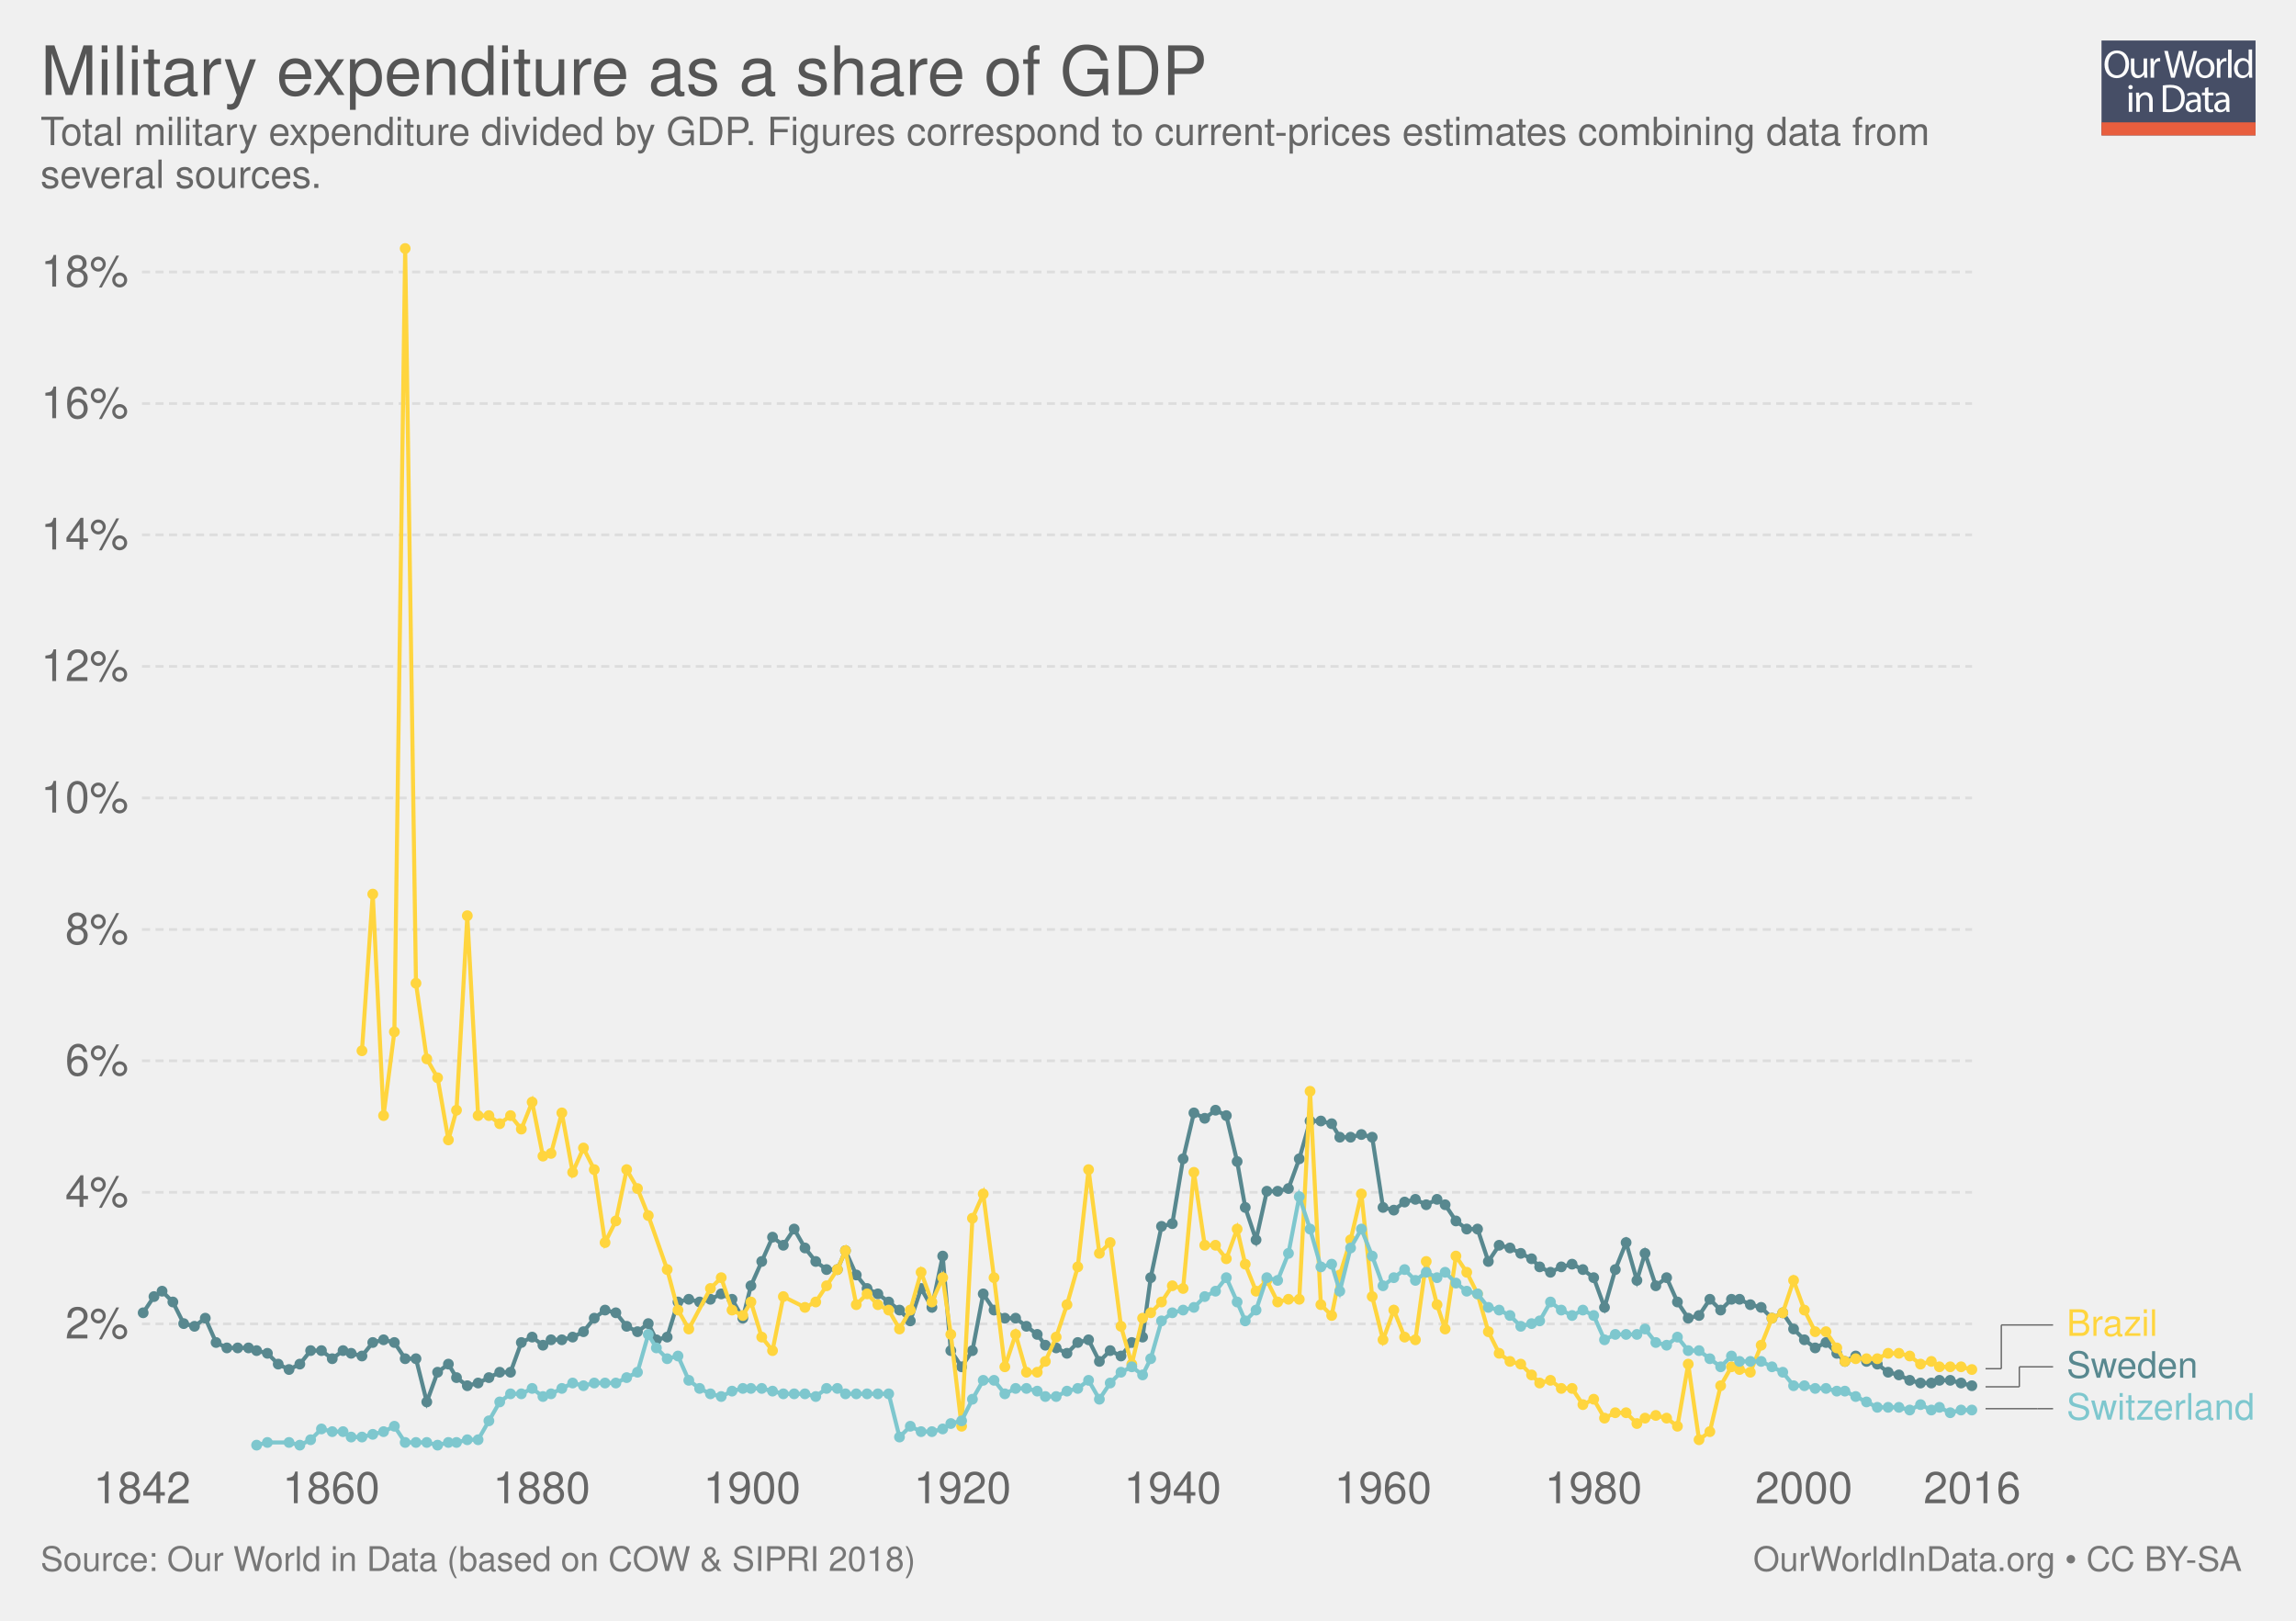
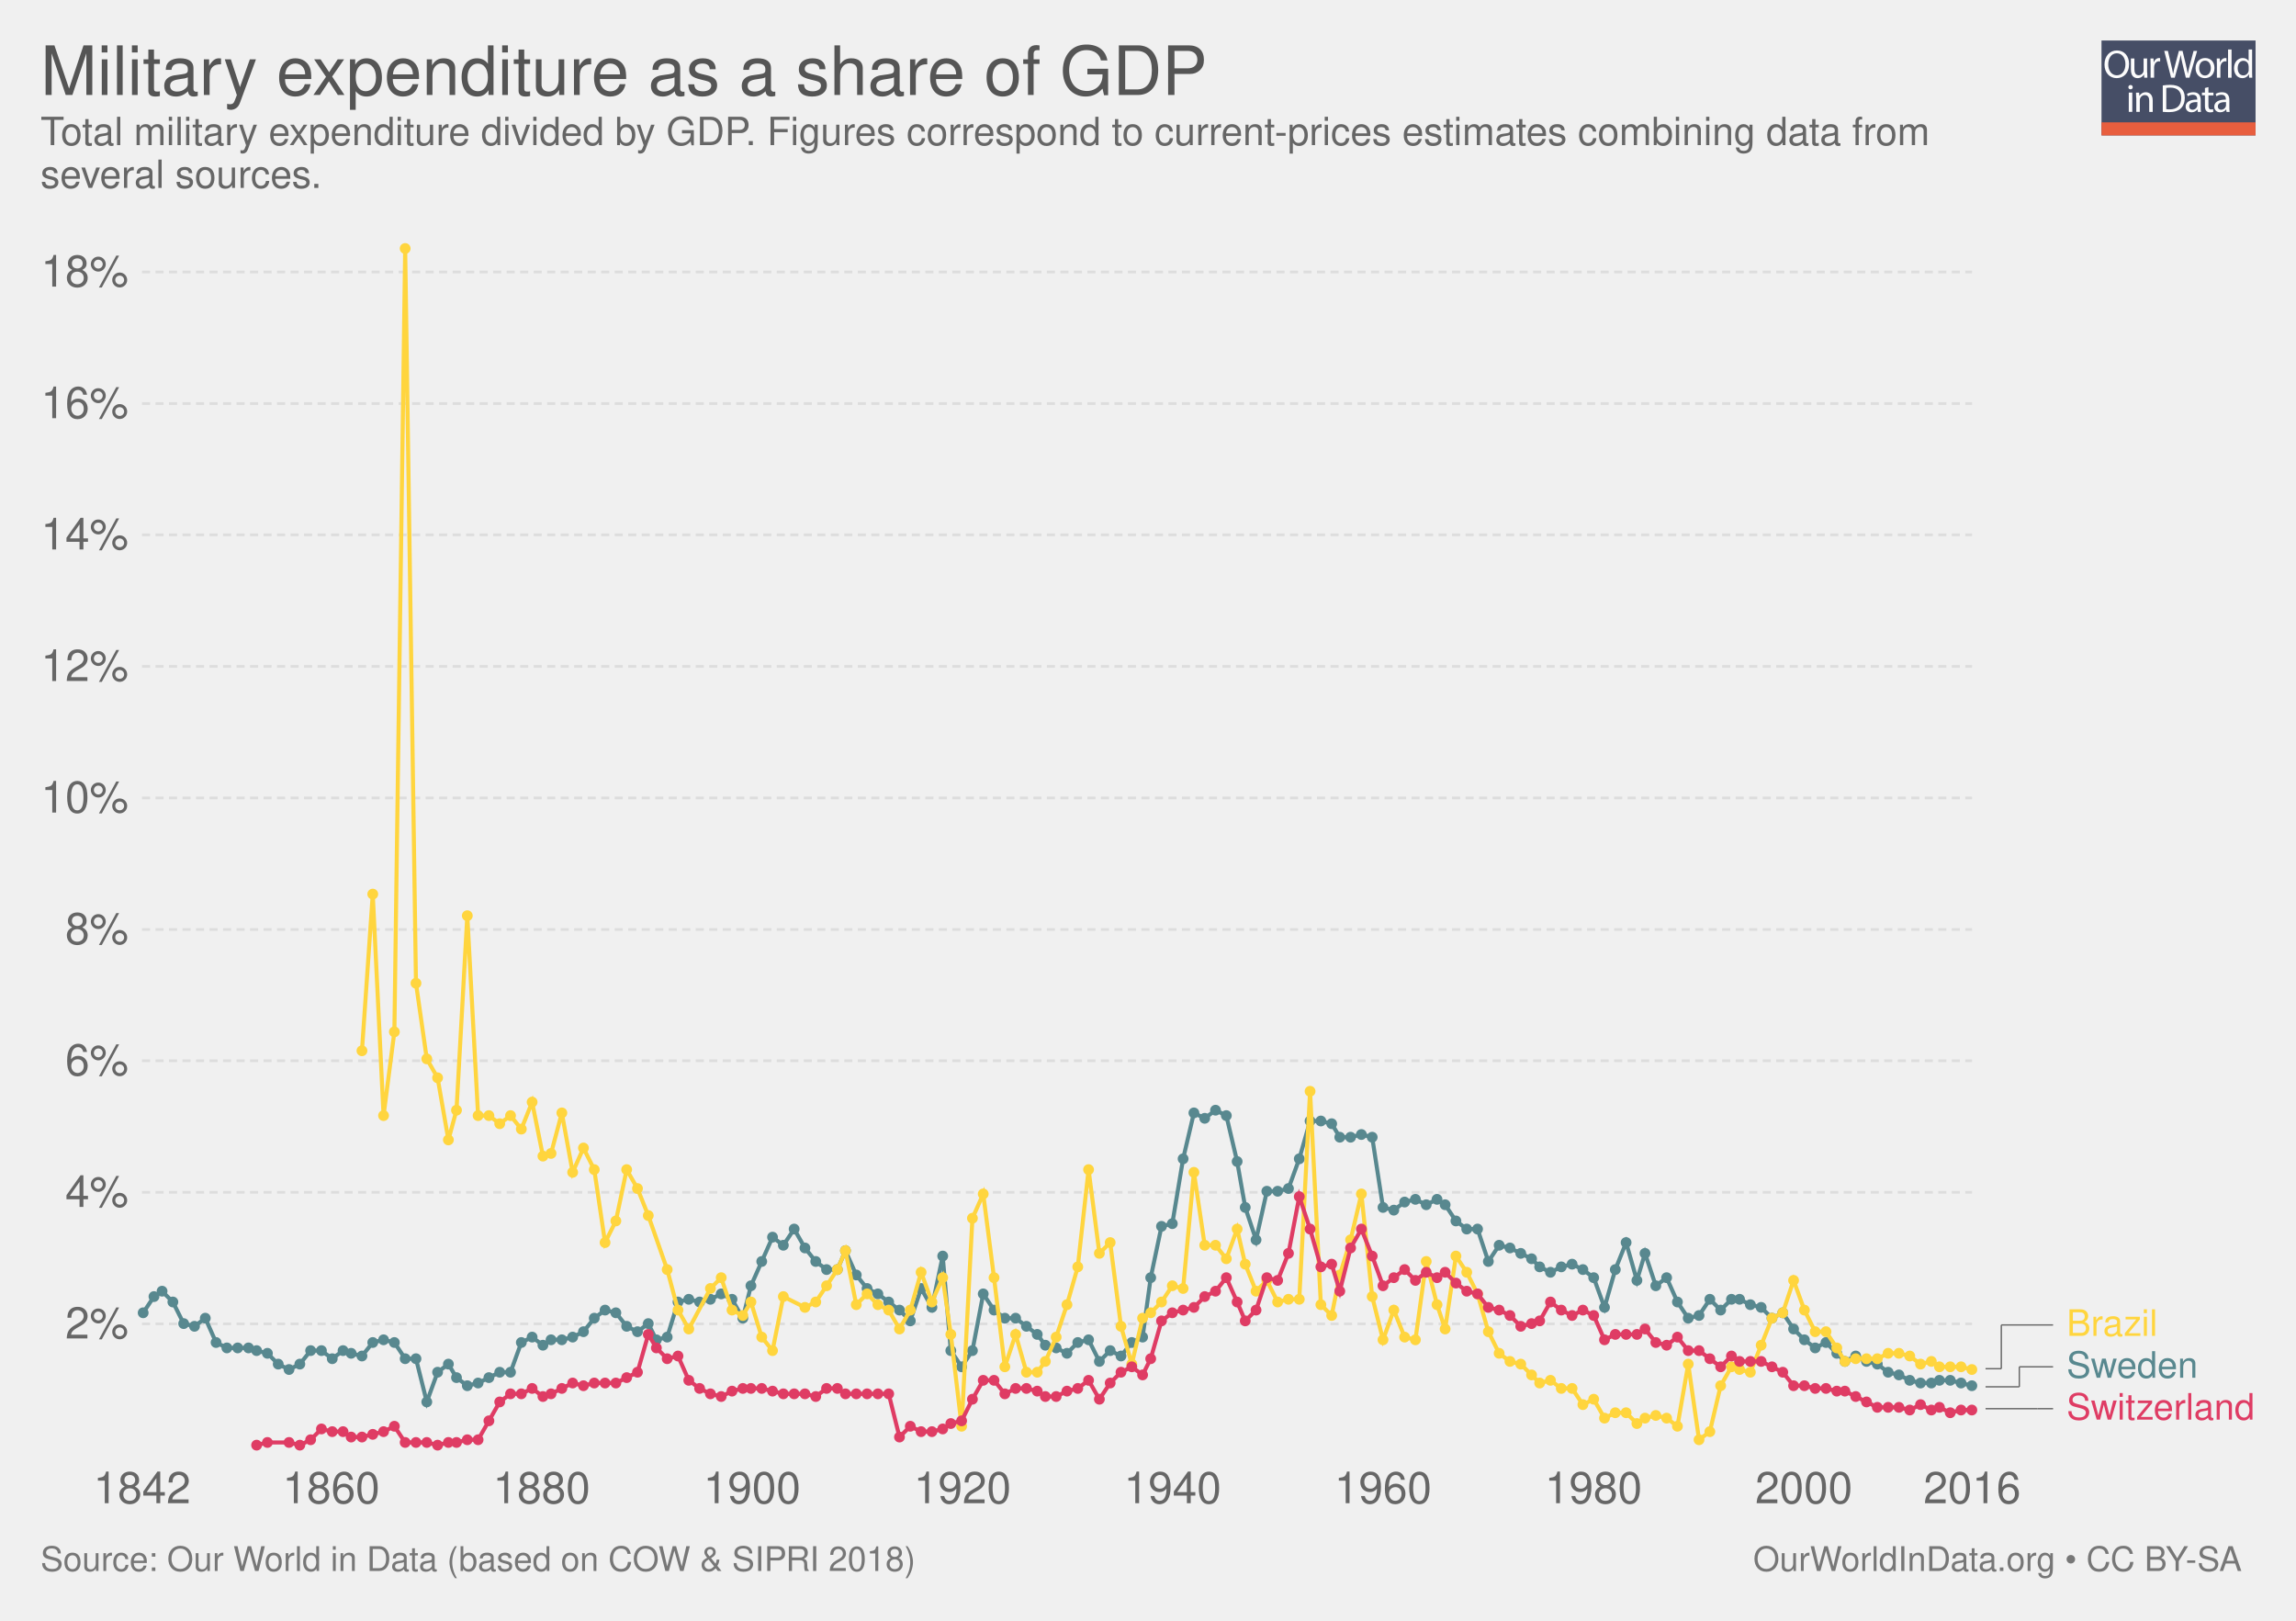
<svg xmlns="http://www.w3.org/2000/svg" xmlns:xlink="http://www.w3.org/1999/xlink" version="1.1" style="font-family: 'Helvetica Neue', Helvetica, Arial, sans-serif; font-size: 18px; background-color: white; text-rendering: optimizeLegibility; -webkit-font-smoothing: antialiased;" width="850" height="600">
  <g class="ChartTab">
    <g class="HeaderView">
      <g opacity="0.8" transform="translate(778, 15) scale(0.27)">
        <a xlink:href="https://ourworldindata.org" target="_blank">
          <g>
            <rect x="0" y="0" fill="#1B2543" width="211.2" height="130.1" />
            <rect x="0" y="112.2" fill="#E63912" width="211.2" height="17.9" />
            <g>
              <rect x="1.2" y="12.3" fill="none" width="210.2" height="99.2" />
              <path fill="#FFFFFF" d="M37.8,32.2c0,12.7-7.7,19.4-17.1,19.4c-9.7,0-16.6-7.5-16.6-18.7c0-11.7,7.3-19.3,17.1-19.3 C31.3,13.7,37.8,21.3,37.8,32.2z M9.2,32.8c0,7.9,4.3,14.9,11.8,14.9c7.5,0,11.8-6.9,11.8-15.3c0-7.3-3.8-14.9-11.8-14.9 C13.1,17.5,9.2,24.8,9.2,32.8z" />
              <path fill="#FFFFFF" d="M62.7,43.8c0,2.7,0.1,5.1,0.2,7.2h-4.3l-0.3-4.3h-0.1c-1.3,2.1-4,4.9-8.8,4.9c-4.2,0-9.1-2.3-9.1-11.6 V24.6h4.8v14.6c0,5,1.5,8.4,5.9,8.4c3.2,0,5.5-2.2,6.3-4.4c0.3-0.7,0.4-1.6,0.4-2.5V24.6h4.8V43.8z" />
              <path fill="#FFFFFF" d="M67.3,32.8c0-3.1-0.1-5.8-0.2-8.2h4.2l0.2,5.2h0.2c1.2-3.5,4.1-5.8,7.3-5.8c0.5,0,0.9,0.1,1.4,0.2v4.5 c-0.5-0.1-1-0.2-1.6-0.2c-3.4,0-5.8,2.6-6.5,6.2c-0.1,0.7-0.2,1.4-0.2,2.2V51h-4.8V32.8z" />
              <path fill="#FFFFFF" d="M95.4,51l-9.4-36.8h5l4.4,18.6c1.1,4.6,2.1,9.2,2.7,12.7h0.1c0.6-3.7,1.8-8,3-12.8l4.9-18.5h5l4.5,18.7 c1,4.4,2,8.7,2.6,12.6h0.1c0.8-4,1.8-8.1,3-12.7l4.9-18.5h4.9L120.6,51h-5L111,31.9c-1.1-4.7-1.9-8.3-2.4-12h-0.1 c-0.7,3.7-1.5,7.3-2.8,12L100.4,51H95.4z" />
              <path fill="#FFFFFF" d="M154.9,37.6c0,9.8-6.8,14-13.2,14c-7.2,0-12.7-5.2-12.7-13.6c0-8.8,5.8-14,13.1-14 C149.8,24,154.9,29.5,154.9,37.6z M133.9,37.9c0,5.8,3.3,10.1,8,10.1c4.6,0,8-4.3,8-10.3c0-4.5-2.2-10.1-7.9-10.1 C136.3,27.6,133.9,32.8,133.9,37.9z" />
              <path fill="#FFFFFF" d="M158.2,32.8c0-3.1-0.1-5.8-0.2-8.2h4.2l0.2,5.2h0.2c1.2-3.5,4.1-5.8,7.3-5.8c0.5,0,0.9,0.1,1.4,0.2v4.5 c-0.5-0.1-1-0.2-1.6-0.2c-3.4,0-5.8,2.6-6.5,6.2c-0.1,0.7-0.2,1.4-0.2,2.2V51h-4.8V32.8z" />
              <path fill="#FFFFFF" d="M173.5,12.3h4.8V51h-4.8V12.3z" />
              <path fill="#FFFFFF" d="M206.5,12.3v31.9c0,2.3,0.1,5,0.2,6.8h-4.3l-0.2-4.6H202c-1.5,2.9-4.7,5.2-9,5.2 c-6.4,0-11.3-5.4-11.3-13.4c-0.1-8.8,5.4-14.2,11.9-14.2c4,0,6.8,1.9,8,4h0.1V12.3H206.5z M201.7,35.4c0-0.6-0.1-1.4-0.2-2 c-0.7-3.1-3.3-5.6-6.9-5.6c-5,0-7.9,4.4-7.9,10.2c0,5.3,2.6,9.8,7.8,9.8c3.2,0,6.2-2.1,7.1-5.7c0.2-0.7,0.2-1.3,0.2-2.1V35.4z" />
              <path fill="#FFFFFF" d="M42.8,64c0.1,1.6-1.1,2.9-3.1,2.9c-1.7,0-2.9-1.3-2.9-2.9c0-1.7,1.3-3,3-3C41.7,61,42.8,62.3,42.8,64z M37.4,97.8V71.4h4.8v26.4H37.4z" />
              <path fill="#FFFFFF" d="M47.5,78.6c0-2.7-0.1-5-0.2-7.1h4.3l0.3,4.4h0.1c1.3-2.5,4.4-5,8.8-5c3.7,0,9.4,2.2,9.4,11.2v15.8h-4.8 V82.6c0-4.3-1.6-7.8-6.1-7.8c-3.2,0-5.6,2.2-6.5,4.9c-0.2,0.6-0.3,1.4-0.3,2.2v15.9h-4.8V78.6z" />
              <path fill="#FFFFFF" d="M84,61.6c2.9-0.4,6.3-0.8,10.1-0.8c6.8,0,11.7,1.6,14.9,4.6c3.3,3,5.2,7.3,5.2,13.2c0,6-1.9,10.9-5.3,14.3 c-3.4,3.4-9.1,5.3-16.3,5.3c-3.4,0-6.2-0.2-8.6-0.4V61.6z M88.8,94.1c1.2,0.2,3,0.3,4.8,0.3c10.2,0,15.7-5.7,15.7-15.6 c0.1-8.7-4.9-14.2-14.9-14.2c-2.5,0-4.3,0.2-5.6,0.5V94.1z" />
              <path fill="#FFFFFF" d="M132.1,97.8l-0.4-3.3h-0.2c-1.5,2.1-4.3,3.9-8.1,3.9c-5.4,0-8.1-3.8-8.1-7.6c0-6.4,5.7-9.9,15.9-9.8v-0.5 c0-2.2-0.6-6.1-6-6.1c-2.5,0-5,0.8-6.9,2l-1.1-3.2c2.2-1.4,5.4-2.3,8.7-2.3c8.1,0,10.1,5.5,10.1,10.8v9.9c0,2.3,0.1,4.5,0.4,6.3 H132.1z M131.4,84.4c-5.3-0.1-11.2,0.8-11.2,5.9c0,3.1,2.1,4.6,4.5,4.6c3.4,0,5.6-2.2,6.4-4.4c0.2-0.5,0.3-1,0.3-1.5V84.4z" />
              <path fill="#FFFFFF" d="M146.6,63.9v7.6h6.9v3.7h-6.9v14.2c0,3.3,0.9,5.1,3.6,5.1c1.3,0,2.2-0.2,2.8-0.3l0.2,3.6 c-0.9,0.4-2.4,0.7-4.3,0.7c-2.2,0-4-0.7-5.2-2c-1.4-1.4-1.9-3.8-1.9-6.9V75.1h-4.1v-3.7h4.1v-6.3L146.6,63.9z" />
              <path fill="#FFFFFF" d="M171.4,97.8l-0.4-3.3h-0.2c-1.5,2.1-4.3,3.9-8.1,3.9c-5.4,0-8.1-3.8-8.1-7.6c0-6.4,5.7-9.9,15.9-9.8v-0.5 c0-2.2-0.6-6.1-6-6.1c-2.5,0-5,0.8-6.9,2l-1.1-3.2c2.2-1.4,5.4-2.3,8.7-2.3c8.1,0,10.1,5.5,10.1,10.8v9.9c0,2.3,0.1,4.5,0.4,6.3 H171.4z M170.7,84.4c-5.3-0.1-11.2,0.8-11.2,5.9c0,3.1,2.1,4.6,4.5,4.6c3.4,0,5.6-2.2,6.4-4.4c0.2-0.5,0.3-1,0.3-1.5V84.4z" />
            </g>
          </g>
        </a>
      </g>
      <a href="https://ourworldindata.org/grapher/military-expenditure-as-a-share-of-gdp-2" target="_blank">
        <text font-size="25.20" x="15.0" y="35.2" fill="#555">
          <tspan x="15" y="35.16">Military expenditure as a share of GDP</tspan>
        </text>
      </a>
      <text font-size="14.40" x="15.0" y="53.7" fill="#666">
        <tspan x="15" y="53.72">Total military expenditure divided by GDP. Figures correspond to current-prices estimates combining data from</tspan>
        <tspan x="15" y="69.56">several sources.</tspan>
      </text>
    </g>
    <g class="LineChart">
      <defs>
        <clipPath id="boundsClip-1">
          <rect x="42.562" y="0" width="830" height="928.8" />
        </clipPath>
      </defs>
      <g class="AxisBoxView">
        <g class="HorizontalAxis">
          <text x="52.6" y="556.5" fill="#666" text-anchor="middle" font-size="16.2">1842</text>
          <text x="122.6" y="556.5" fill="#666" text-anchor="middle" font-size="16.2">1860</text>
          <text x="200.5" y="556.5" fill="#666" text-anchor="middle" font-size="16.2">1880</text>
          <text x="278.4" y="556.5" fill="#666" text-anchor="middle" font-size="16.2">1900</text>
          <text x="356.3" y="556.5" fill="#666" text-anchor="middle" font-size="16.2">1920</text>
          <text x="434.1" y="556.5" fill="#666" text-anchor="middle" font-size="16.2">1940</text>
          <text x="512" y="556.5" fill="#666" text-anchor="middle" font-size="16.2">1960</text>
          <text x="589.9" y="556.5" fill="#666" text-anchor="middle" font-size="16.2">1980</text>
          <text x="667.8" y="556.5" fill="#666" text-anchor="middle" font-size="16.2">2000</text>
          <text x="730.1" y="556.5" fill="#666" text-anchor="middle" font-size="16.2">2016</text>
        </g>
        <g class="VerticalAxis">
          <text x="47.56" y="490.1" fill="#666" dominant-baseline="middle" text-anchor="end" font-size="16.2">2%</text>
          <text x="47.56" y="441.4" fill="#666" dominant-baseline="middle" text-anchor="end" font-size="16.2">4%</text>
          <text x="47.56" y="392.7" fill="#666" dominant-baseline="middle" text-anchor="end" font-size="16.2">6%</text>
          <text x="47.56" y="344.1" fill="#666" dominant-baseline="middle" text-anchor="end" font-size="16.2">8%</text>
          <text x="47.56" y="295.4" fill="#666" dominant-baseline="middle" text-anchor="end" font-size="16.2">10%</text>
          <text x="47.56" y="246.7" fill="#666" dominant-baseline="middle" text-anchor="end" font-size="16.2">12%</text>
          <text x="47.56" y="198" fill="#666" dominant-baseline="middle" text-anchor="end" font-size="16.2">14%</text>
          <text x="47.56" y="149.4" fill="#666" dominant-baseline="middle" text-anchor="end" font-size="16.2">16%</text>
          <text x="47.56" y="100.7" fill="#666" dominant-baseline="middle" text-anchor="end" font-size="16.2">18%</text>
        </g>
        <g class="AxisGridLines">
          <line x1="52.56" y1="490.1" x2="730.07" y2="490.1" stroke="#ddd" stroke-dasharray="3,2" />
          <line x1="52.56" y1="441.4" x2="730.07" y2="441.4" stroke="#ddd" stroke-dasharray="3,2" />
          <line x1="52.56" y1="392.7" x2="730.07" y2="392.7" stroke="#ddd" stroke-dasharray="3,2" />
          <line x1="52.56" y1="344.1" x2="730.07" y2="344.1" stroke="#ddd" stroke-dasharray="3,2" />
          <line x1="52.56" y1="295.4" x2="730.07" y2="295.4" stroke="#ddd" stroke-dasharray="3,2" />
          <line x1="52.56" y1="246.7" x2="730.07" y2="246.7" stroke="#ddd" stroke-dasharray="3,2" />
          <line x1="52.56" y1="198" x2="730.07" y2="198" stroke="#ddd" stroke-dasharray="3,2" />
          <line x1="52.56" y1="149.4" x2="730.07" y2="149.4" stroke="#ddd" stroke-dasharray="3,2" />
          <line x1="52.56" y1="100.7" x2="730.07" y2="100.7" stroke="#ddd" stroke-dasharray="3,2" />
        </g>
      </g>
      <g clip-path="url(#boundsClip-1)">
        <g class="HeightedLegend clickable">
          <g class="legendMark">
            <g class="indicator">
              <line x1="735.07" y1="521.5" x2="754.237" y2="521.5" stroke="#666" stroke-width="0.5" />
              <line x1="754.237" y1="521.5" x2="754.237" y2="521.5" stroke="#666" stroke-width="0.5" />
              <line x1="754.237" y1="521.5" x2="760.07" y2="521.5" stroke="#666" stroke-width="0.5" />
            </g>
            <rect x="730.07" y="514.75" width="104.93" height="13.5" fill="#fff" opacity="0" />
-             <text font-size="13.50" x="765.1" y="525.5" fill="#7ec7ce">
+             <text font-size="13.50" x="765.1" y="525.5" fill="#df3c64">
              <tspan x="765.07" y="525.55">Switzerland</tspan>
            </text>
          </g>
          <g class="legendMark">
            <g class="indicator">
              <line x1="735.07" y1="513.4" x2="747.57" y2="513.4" stroke="#666" stroke-width="0.5" />
              <line x1="747.57" y1="513.4" x2="747.57" y2="506" stroke="#666" stroke-width="0.5" />
              <line x1="747.57" y1="506" x2="760.07" y2="506" stroke="#666" stroke-width="0.5" />
            </g>
            <rect x="730.07" y="499.25" width="84.005" height="13.5" fill="#fff" opacity="0" />
            <text font-size="13.50" x="765.1" y="510.1" fill="#58888f">
              <tspan x="765.07" y="510.05">Sweden</tspan>
            </text>
          </g>
          <g class="legendMark">
            <g class="indicator">
              <line x1="735.07" y1="506.7" x2="740.903" y2="506.7" stroke="#666" stroke-width="0.5" />
              <line x1="740.903" y1="506.7" x2="740.903" y2="490.5" stroke="#666" stroke-width="0.5" />
              <line x1="740.903" y1="490.5" x2="760.07" y2="490.5" stroke="#666" stroke-width="0.5" />
            </g>
            <rect x="730.07" y="483.75" width="68.75" height="13.5" fill="#fff" opacity="0" />
            <text font-size="13.50" x="765.1" y="494.5" fill="#ffd53e">
              <tspan x="765.07" y="494.55">Brazil</tspan>
            </text>
          </g>
        </g>
        <g class="Lines">
          <rect x="53" y="92" width="678" height="443" fill="rgba(255,255,255,0)" opacity="0" />
          <g class="key-Sweden_0">
            <path stroke="#58888f" stroke-linecap="round" d="M53 486L57 480L60 478L64 482L68 490L72 491L76 488L80 497L84 499L88 499L92 499L95 500L99 501L103 505L107 507L111 505L115 500L119 500L123 503L127 500L130 501L134 502L138 497L142 496L146 497L150 503L154 503L158 519L162 508L166 505L169 510L173 513L177 512L181 510L185 508L189 508L193 497L197 495L201 498L204 496L208 496L212 495L216 493L220 488L224 485L228 486L232 491L236 493L240 490L243 496L247 495L251 482L255 481L259 482L263 481L267 479L271 481L275 488L278 476L282 467L286 458L290 461L294 455L298 462L302 467L306 470L310 470L313 463L317 472L321 477L325 479L329 482L333 485L337 489L341 477L345 484L349 465L352 500L356 506L360 500L364 479L368 485L372 488L376 488L380 491L384 494L387 498L391 499L395 501L399 497L403 496L407 504L411 500L415 502L419 497L423 495L426 473L430 454L434 453L438 429L442 412L446 414L450 411L454 413L458 430L461 447L465 459L469 441L473 441L477 440L481 429L485 415L489 415L493 416L496 421L500 421L504 420L508 421L512 447L516 448L520 445L524 444L528 446L532 444L535 446L539 452L543 455L547 455L551 467L555 461L559 462L563 464L567 466L570 469L574 471L578 469L582 468L586 470L590 473L594 484L598 470L602 460L606 474L609 464L613 476L617 473L621 482L625 488L629 487L633 481L637 485L641 481L644 481L648 483L652 484L656 488L660 486L664 492L668 496L672 499L676 497L680 501L683 504L687 502L691 504L695 505L699 508L703 509L707 511L711 512L715 512L718 511L722 511L726 512L730 513" fill="none" stroke-width="1.5" />
            <g fill="#58888f">
              <circle cx="53" cy="486" r="2" />
              <circle cx="57" cy="480" r="2" />
              <circle cx="60" cy="478" r="2" />
              <circle cx="64" cy="482" r="2" />
              <circle cx="68" cy="490" r="2" />
              <circle cx="72" cy="491" r="2" />
              <circle cx="76" cy="488" r="2" />
              <circle cx="80" cy="497" r="2" />
              <circle cx="84" cy="499" r="2" />
              <circle cx="88" cy="499" r="2" />
              <circle cx="92" cy="499" r="2" />
              <circle cx="95" cy="500" r="2" />
              <circle cx="99" cy="501" r="2" />
              <circle cx="103" cy="505" r="2" />
              <circle cx="107" cy="507" r="2" />
              <circle cx="111" cy="505" r="2" />
              <circle cx="115" cy="500" r="2" />
              <circle cx="119" cy="500" r="2" />
              <circle cx="123" cy="503" r="2" />
              <circle cx="127" cy="500" r="2" />
              <circle cx="130" cy="501" r="2" />
              <circle cx="134" cy="502" r="2" />
              <circle cx="138" cy="497" r="2" />
              <circle cx="142" cy="496" r="2" />
              <circle cx="146" cy="497" r="2" />
              <circle cx="150" cy="503" r="2" />
              <circle cx="154" cy="503" r="2" />
              <circle cx="158" cy="519" r="2" />
              <circle cx="162" cy="508" r="2" />
              <circle cx="166" cy="505" r="2" />
              <circle cx="169" cy="510" r="2" />
              <circle cx="173" cy="513" r="2" />
              <circle cx="177" cy="512" r="2" />
              <circle cx="181" cy="510" r="2" />
              <circle cx="185" cy="508" r="2" />
              <circle cx="189" cy="508" r="2" />
              <circle cx="193" cy="497" r="2" />
              <circle cx="197" cy="495" r="2" />
              <circle cx="201" cy="498" r="2" />
              <circle cx="204" cy="496" r="2" />
              <circle cx="208" cy="496" r="2" />
              <circle cx="212" cy="495" r="2" />
              <circle cx="216" cy="493" r="2" />
              <circle cx="220" cy="488" r="2" />
              <circle cx="224" cy="485" r="2" />
              <circle cx="228" cy="486" r="2" />
              <circle cx="232" cy="491" r="2" />
              <circle cx="236" cy="493" r="2" />
              <circle cx="240" cy="490" r="2" />
              <circle cx="243" cy="496" r="2" />
              <circle cx="247" cy="495" r="2" />
              <circle cx="251" cy="482" r="2" />
              <circle cx="255" cy="481" r="2" />
              <circle cx="259" cy="482" r="2" />
              <circle cx="263" cy="481" r="2" />
              <circle cx="267" cy="479" r="2" />
              <circle cx="271" cy="481" r="2" />
              <circle cx="275" cy="488" r="2" />
              <circle cx="278" cy="476" r="2" />
              <circle cx="282" cy="467" r="2" />
              <circle cx="286" cy="458" r="2" />
              <circle cx="290" cy="461" r="2" />
              <circle cx="294" cy="455" r="2" />
              <circle cx="298" cy="462" r="2" />
              <circle cx="302" cy="467" r="2" />
              <circle cx="306" cy="470" r="2" />
              <circle cx="310" cy="470" r="2" />
              <circle cx="313" cy="463" r="2" />
              <circle cx="317" cy="472" r="2" />
              <circle cx="321" cy="477" r="2" />
              <circle cx="325" cy="479" r="2" />
              <circle cx="329" cy="482" r="2" />
              <circle cx="333" cy="485" r="2" />
              <circle cx="337" cy="489" r="2" />
              <circle cx="341" cy="477" r="2" />
              <circle cx="345" cy="484" r="2" />
              <circle cx="349" cy="465" r="2" />
              <circle cx="352" cy="500" r="2" />
              <circle cx="356" cy="506" r="2" />
              <circle cx="360" cy="500" r="2" />
              <circle cx="364" cy="479" r="2" />
              <circle cx="368" cy="485" r="2" />
              <circle cx="372" cy="488" r="2" />
              <circle cx="376" cy="488" r="2" />
              <circle cx="380" cy="491" r="2" />
              <circle cx="384" cy="494" r="2" />
              <circle cx="387" cy="498" r="2" />
              <circle cx="391" cy="499" r="2" />
              <circle cx="395" cy="501" r="2" />
              <circle cx="399" cy="497" r="2" />
              <circle cx="403" cy="496" r="2" />
              <circle cx="407" cy="504" r="2" />
              <circle cx="411" cy="500" r="2" />
              <circle cx="415" cy="502" r="2" />
              <circle cx="419" cy="497" r="2" />
              <circle cx="423" cy="495" r="2" />
              <circle cx="426" cy="473" r="2" />
              <circle cx="430" cy="454" r="2" />
              <circle cx="434" cy="453" r="2" />
              <circle cx="438" cy="429" r="2" />
              <circle cx="442" cy="412" r="2" />
              <circle cx="446" cy="414" r="2" />
              <circle cx="450" cy="411" r="2" />
              <circle cx="454" cy="413" r="2" />
              <circle cx="458" cy="430" r="2" />
              <circle cx="461" cy="447" r="2" />
              <circle cx="465" cy="459" r="2" />
              <circle cx="469" cy="441" r="2" />
              <circle cx="473" cy="441" r="2" />
              <circle cx="477" cy="440" r="2" />
              <circle cx="481" cy="429" r="2" />
              <circle cx="485" cy="415" r="2" />
              <circle cx="489" cy="415" r="2" />
              <circle cx="493" cy="416" r="2" />
              <circle cx="496" cy="421" r="2" />
              <circle cx="500" cy="421" r="2" />
              <circle cx="504" cy="420" r="2" />
              <circle cx="508" cy="421" r="2" />
              <circle cx="512" cy="447" r="2" />
              <circle cx="516" cy="448" r="2" />
              <circle cx="520" cy="445" r="2" />
              <circle cx="524" cy="444" r="2" />
              <circle cx="528" cy="446" r="2" />
              <circle cx="532" cy="444" r="2" />
              <circle cx="535" cy="446" r="2" />
              <circle cx="539" cy="452" r="2" />
              <circle cx="543" cy="455" r="2" />
              <circle cx="547" cy="455" r="2" />
              <circle cx="551" cy="467" r="2" />
              <circle cx="555" cy="461" r="2" />
              <circle cx="559" cy="462" r="2" />
              <circle cx="563" cy="464" r="2" />
              <circle cx="567" cy="466" r="2" />
              <circle cx="570" cy="469" r="2" />
              <circle cx="574" cy="471" r="2" />
              <circle cx="578" cy="469" r="2" />
              <circle cx="582" cy="468" r="2" />
              <circle cx="586" cy="470" r="2" />
              <circle cx="590" cy="473" r="2" />
              <circle cx="594" cy="484" r="2" />
              <circle cx="598" cy="470" r="2" />
              <circle cx="602" cy="460" r="2" />
              <circle cx="606" cy="474" r="2" />
              <circle cx="609" cy="464" r="2" />
              <circle cx="613" cy="476" r="2" />
              <circle cx="617" cy="473" r="2" />
              <circle cx="621" cy="482" r="2" />
              <circle cx="625" cy="488" r="2" />
              <circle cx="629" cy="487" r="2" />
              <circle cx="633" cy="481" r="2" />
              <circle cx="637" cy="485" r="2" />
              <circle cx="641" cy="481" r="2" />
              <circle cx="644" cy="481" r="2" />
              <circle cx="648" cy="483" r="2" />
              <circle cx="652" cy="484" r="2" />
              <circle cx="656" cy="488" r="2" />
              <circle cx="660" cy="486" r="2" />
              <circle cx="664" cy="492" r="2" />
              <circle cx="668" cy="496" r="2" />
              <circle cx="672" cy="499" r="2" />
              <circle cx="676" cy="497" r="2" />
              <circle cx="680" cy="501" r="2" />
              <circle cx="683" cy="504" r="2" />
              <circle cx="687" cy="502" r="2" />
              <circle cx="691" cy="504" r="2" />
              <circle cx="695" cy="505" r="2" />
              <circle cx="699" cy="508" r="2" />
              <circle cx="703" cy="509" r="2" />
              <circle cx="707" cy="511" r="2" />
              <circle cx="711" cy="512" r="2" />
              <circle cx="715" cy="512" r="2" />
              <circle cx="718" cy="511" r="2" />
              <circle cx="722" cy="511" r="2" />
              <circle cx="726" cy="512" r="2" />
              <circle cx="730" cy="513" r="2" />
            </g>
          </g>
          <g class="key-Brazil_0">
            <path stroke="#ffd53e" stroke-linecap="round" d="M134 389L138 331L142 413L146 382L150 92L154 364L158 392L162 399L166 422L169 411L173 339L177 413L181 413L185 416L189 413L193 418L197 408L201 428L204 427L208 412L212 434L216 425L220 433L224 460L228 452L232 433L236 440L240 450L247 470L251 485L255 492L263 477L267 473L271 485L275 487L278 482L282 495L286 500L290 480L298 484L302 482L306 476L310 470L313 463L317 483L321 479L325 483L329 485L333 492L337 485L341 471L345 482L349 473L352 494L356 528L360 451L364 442L368 473L372 506L376 494L380 508L384 508L387 504L391 495L395 483L399 469L403 433L407 464L411 460L415 491L419 505L423 488L426 486L430 482L434 476L438 477L442 434L446 461L450 461L454 466L458 455L461 468L465 478L469 474L473 482L477 481L481 481L485 404L489 483L493 487L496 472L500 459L504 442L508 480L512 496L516 485L520 495L524 496L528 467L532 483L535 492L539 465L543 471L547 479L551 493L555 501L559 504L563 505L567 509L570 512L574 511L578 514L582 514L586 520L590 518L594 525L598 523L602 523L606 527L609 525L613 524L617 525L621 528L625 505L629 533L633 530L637 513L641 506L644 507L648 508L652 498L656 488L660 486L664 474L668 485L672 493L676 493L680 499L683 504L687 503L691 503L695 503L699 501L703 501L707 502L711 505L715 504L718 506L722 506L726 506L730 507" fill="none" stroke-width="1.5" />
            <g fill="#ffd53e">
              <circle cx="134" cy="389" r="2" />
              <circle cx="138" cy="331" r="2" />
              <circle cx="142" cy="413" r="2" />
              <circle cx="146" cy="382" r="2" />
              <circle cx="150" cy="92" r="2" />
              <circle cx="154" cy="364" r="2" />
              <circle cx="158" cy="392" r="2" />
              <circle cx="162" cy="399" r="2" />
              <circle cx="166" cy="422" r="2" />
              <circle cx="169" cy="411" r="2" />
              <circle cx="173" cy="339" r="2" />
              <circle cx="177" cy="413" r="2" />
              <circle cx="181" cy="413" r="2" />
              <circle cx="185" cy="416" r="2" />
              <circle cx="189" cy="413" r="2" />
              <circle cx="193" cy="418" r="2" />
              <circle cx="197" cy="408" r="2" />
              <circle cx="201" cy="428" r="2" />
              <circle cx="204" cy="427" r="2" />
              <circle cx="208" cy="412" r="2" />
              <circle cx="212" cy="434" r="2" />
              <circle cx="216" cy="425" r="2" />
              <circle cx="220" cy="433" r="2" />
              <circle cx="224" cy="460" r="2" />
              <circle cx="228" cy="452" r="2" />
              <circle cx="232" cy="433" r="2" />
              <circle cx="236" cy="440" r="2" />
              <circle cx="240" cy="450" r="2" />
              <circle cx="247" cy="470" r="2" />
              <circle cx="251" cy="485" r="2" />
              <circle cx="255" cy="492" r="2" />
              <circle cx="263" cy="477" r="2" />
              <circle cx="267" cy="473" r="2" />
              <circle cx="271" cy="485" r="2" />
              <circle cx="275" cy="487" r="2" />
              <circle cx="278" cy="482" r="2" />
              <circle cx="282" cy="495" r="2" />
              <circle cx="286" cy="500" r="2" />
              <circle cx="290" cy="480" r="2" />
              <circle cx="298" cy="484" r="2" />
              <circle cx="302" cy="482" r="2" />
              <circle cx="306" cy="476" r="2" />
              <circle cx="310" cy="470" r="2" />
              <circle cx="313" cy="463" r="2" />
              <circle cx="317" cy="483" r="2" />
              <circle cx="321" cy="479" r="2" />
              <circle cx="325" cy="483" r="2" />
              <circle cx="329" cy="485" r="2" />
              <circle cx="333" cy="492" r="2" />
              <circle cx="337" cy="485" r="2" />
              <circle cx="341" cy="471" r="2" />
              <circle cx="345" cy="482" r="2" />
              <circle cx="349" cy="473" r="2" />
              <circle cx="352" cy="494" r="2" />
              <circle cx="356" cy="528" r="2" />
              <circle cx="360" cy="451" r="2" />
              <circle cx="364" cy="442" r="2" />
              <circle cx="368" cy="473" r="2" />
              <circle cx="372" cy="506" r="2" />
              <circle cx="376" cy="494" r="2" />
              <circle cx="380" cy="508" r="2" />
              <circle cx="384" cy="508" r="2" />
              <circle cx="387" cy="504" r="2" />
              <circle cx="391" cy="495" r="2" />
              <circle cx="395" cy="483" r="2" />
              <circle cx="399" cy="469" r="2" />
              <circle cx="403" cy="433" r="2" />
              <circle cx="407" cy="464" r="2" />
              <circle cx="411" cy="460" r="2" />
              <circle cx="415" cy="491" r="2" />
              <circle cx="419" cy="505" r="2" />
              <circle cx="423" cy="488" r="2" />
              <circle cx="426" cy="486" r="2" />
              <circle cx="430" cy="482" r="2" />
              <circle cx="434" cy="476" r="2" />
              <circle cx="438" cy="477" r="2" />
              <circle cx="442" cy="434" r="2" />
              <circle cx="446" cy="461" r="2" />
              <circle cx="450" cy="461" r="2" />
              <circle cx="454" cy="466" r="2" />
              <circle cx="458" cy="455" r="2" />
              <circle cx="461" cy="468" r="2" />
              <circle cx="465" cy="478" r="2" />
              <circle cx="469" cy="474" r="2" />
              <circle cx="473" cy="482" r="2" />
              <circle cx="477" cy="481" r="2" />
              <circle cx="481" cy="481" r="2" />
              <circle cx="485" cy="404" r="2" />
              <circle cx="489" cy="483" r="2" />
              <circle cx="493" cy="487" r="2" />
              <circle cx="496" cy="472" r="2" />
              <circle cx="500" cy="459" r="2" />
              <circle cx="504" cy="442" r="2" />
              <circle cx="508" cy="480" r="2" />
              <circle cx="512" cy="496" r="2" />
              <circle cx="516" cy="485" r="2" />
              <circle cx="520" cy="495" r="2" />
              <circle cx="524" cy="496" r="2" />
              <circle cx="528" cy="467" r="2" />
              <circle cx="532" cy="483" r="2" />
              <circle cx="535" cy="492" r="2" />
              <circle cx="539" cy="465" r="2" />
              <circle cx="543" cy="471" r="2" />
              <circle cx="547" cy="479" r="2" />
              <circle cx="551" cy="493" r="2" />
              <circle cx="555" cy="501" r="2" />
              <circle cx="559" cy="504" r="2" />
              <circle cx="563" cy="505" r="2" />
              <circle cx="567" cy="509" r="2" />
              <circle cx="570" cy="512" r="2" />
              <circle cx="574" cy="511" r="2" />
              <circle cx="578" cy="514" r="2" />
              <circle cx="582" cy="514" r="2" />
              <circle cx="586" cy="520" r="2" />
              <circle cx="590" cy="518" r="2" />
              <circle cx="594" cy="525" r="2" />
              <circle cx="598" cy="523" r="2" />
              <circle cx="602" cy="523" r="2" />
              <circle cx="606" cy="527" r="2" />
              <circle cx="609" cy="525" r="2" />
              <circle cx="613" cy="524" r="2" />
              <circle cx="617" cy="525" r="2" />
              <circle cx="621" cy="528" r="2" />
              <circle cx="625" cy="505" r="2" />
              <circle cx="629" cy="533" r="2" />
              <circle cx="633" cy="530" r="2" />
              <circle cx="637" cy="513" r="2" />
              <circle cx="641" cy="506" r="2" />
              <circle cx="644" cy="507" r="2" />
              <circle cx="648" cy="508" r="2" />
              <circle cx="652" cy="498" r="2" />
              <circle cx="656" cy="488" r="2" />
              <circle cx="660" cy="486" r="2" />
              <circle cx="664" cy="474" r="2" />
              <circle cx="668" cy="485" r="2" />
              <circle cx="672" cy="493" r="2" />
              <circle cx="676" cy="493" r="2" />
              <circle cx="680" cy="499" r="2" />
              <circle cx="683" cy="504" r="2" />
              <circle cx="687" cy="503" r="2" />
              <circle cx="691" cy="503" r="2" />
              <circle cx="695" cy="503" r="2" />
              <circle cx="699" cy="501" r="2" />
              <circle cx="703" cy="501" r="2" />
              <circle cx="707" cy="502" r="2" />
              <circle cx="711" cy="505" r="2" />
              <circle cx="715" cy="504" r="2" />
              <circle cx="718" cy="506" r="2" />
              <circle cx="722" cy="506" r="2" />
              <circle cx="726" cy="506" r="2" />
              <circle cx="730" cy="507" r="2" />
            </g>
          </g>
          <g class="key-Switzerland_0">
-             <path stroke="#7ec7ce" stroke-linecap="round" d="M95 535L99 534L107 534L111 535L115 533L119 529L123 530L127 530L130 532L134 532L138 531L142 530L146 528L150 534L154 534L158 534L162 535L166 534L169 534L173 533L177 533L181 526L185 519L189 516L193 516L197 514L201 517L204 516L208 514L212 512L216 513L220 512L224 512L228 512L232 510L236 508L240 494L243 499L247 503L251 502L255 511L259 514L263 516L267 517L271 515L275 514L278 514L282 514L286 515L290 516L294 516L298 516L302 517L306 514L310 514L313 516L317 516L321 516L325 516L329 516L333 532L337 528L341 530L345 530L349 529L352 527L356 526L360 518L364 511L368 511L372 516L376 514L380 514L384 515L387 517L391 517L395 515L399 514L403 511L407 518L411 512L415 508L419 506L423 509L426 503L430 489L434 486L438 485L442 484L446 480L450 478L454 473L458 482L461 489L465 485L469 473L473 474L477 464L481 443L485 455L489 469L493 468L496 478L500 462L504 455L508 465L512 476L516 473L520 470L524 474L528 471L532 473L535 471L539 475L543 478L547 479L551 484L555 485L559 487L563 491L567 490L570 489L574 482L578 485L582 487L586 485L590 487L594 496L598 494L602 494L606 494L609 492L613 497L617 498L621 495L625 500L629 500L633 503L637 506L641 502L644 504L648 504L652 504L656 506L660 508L664 513L668 513L672 514L676 514L680 515L683 515L687 517L691 519L695 521L699 521L703 521L707 522L711 520L715 522L718 521L722 523L726 522L730 522" fill="none" stroke-width="1.5" />
-             <g fill="#7ec7ce">
+             <path stroke="#df3c64" stroke-linecap="round" d="M95 535L99 534L107 534L111 535L115 533L119 529L123 530L127 530L130 532L134 532L138 531L142 530L146 528L150 534L154 534L158 534L162 535L166 534L169 534L173 533L177 533L181 526L185 519L189 516L193 516L197 514L201 517L204 516L208 514L212 512L216 513L220 512L224 512L228 512L232 510L236 508L240 494L243 499L247 503L251 502L255 511L259 514L263 516L267 517L271 515L275 514L278 514L282 514L286 515L290 516L294 516L298 516L302 517L306 514L310 514L313 516L317 516L321 516L325 516L329 516L333 532L337 528L341 530L345 530L349 529L352 527L356 526L360 518L364 511L368 511L372 516L376 514L380 514L384 515L387 517L391 517L395 515L399 514L403 511L407 518L411 512L415 508L419 506L423 509L426 503L430 489L434 486L438 485L442 484L446 480L450 478L454 473L458 482L461 489L465 485L469 473L473 474L477 464L481 443L485 455L489 469L493 468L496 478L500 462L504 455L508 465L512 476L516 473L520 470L524 474L528 471L532 473L535 471L539 475L543 478L547 479L551 484L555 485L559 487L563 491L567 490L570 489L574 482L578 485L582 487L586 485L590 487L594 496L598 494L602 494L606 494L609 492L613 497L617 498L621 495L625 500L629 500L633 503L637 506L641 502L644 504L648 504L652 504L656 506L660 508L664 513L668 513L672 514L676 514L680 515L683 515L687 517L691 519L695 521L699 521L703 521L707 522L711 520L715 522L718 521L722 523L726 522L730 522" fill="none" stroke-width="1.5" />
+             <g fill="#df3c64">
              <circle cx="95" cy="535" r="2" />
              <circle cx="99" cy="534" r="2" />
              <circle cx="107" cy="534" r="2" />
              <circle cx="111" cy="535" r="2" />
              <circle cx="115" cy="533" r="2" />
              <circle cx="119" cy="529" r="2" />
              <circle cx="123" cy="530" r="2" />
              <circle cx="127" cy="530" r="2" />
              <circle cx="130" cy="532" r="2" />
              <circle cx="134" cy="532" r="2" />
              <circle cx="138" cy="531" r="2" />
              <circle cx="142" cy="530" r="2" />
              <circle cx="146" cy="528" r="2" />
              <circle cx="150" cy="534" r="2" />
              <circle cx="154" cy="534" r="2" />
              <circle cx="158" cy="534" r="2" />
              <circle cx="162" cy="535" r="2" />
              <circle cx="166" cy="534" r="2" />
              <circle cx="169" cy="534" r="2" />
              <circle cx="173" cy="533" r="2" />
              <circle cx="177" cy="533" r="2" />
              <circle cx="181" cy="526" r="2" />
              <circle cx="185" cy="519" r="2" />
              <circle cx="189" cy="516" r="2" />
              <circle cx="193" cy="516" r="2" />
              <circle cx="197" cy="514" r="2" />
              <circle cx="201" cy="517" r="2" />
              <circle cx="204" cy="516" r="2" />
              <circle cx="208" cy="514" r="2" />
              <circle cx="212" cy="512" r="2" />
              <circle cx="216" cy="513" r="2" />
              <circle cx="220" cy="512" r="2" />
              <circle cx="224" cy="512" r="2" />
              <circle cx="228" cy="512" r="2" />
              <circle cx="232" cy="510" r="2" />
              <circle cx="236" cy="508" r="2" />
              <circle cx="240" cy="494" r="2" />
              <circle cx="243" cy="499" r="2" />
              <circle cx="247" cy="503" r="2" />
              <circle cx="251" cy="502" r="2" />
              <circle cx="255" cy="511" r="2" />
              <circle cx="259" cy="514" r="2" />
              <circle cx="263" cy="516" r="2" />
              <circle cx="267" cy="517" r="2" />
              <circle cx="271" cy="515" r="2" />
              <circle cx="275" cy="514" r="2" />
              <circle cx="278" cy="514" r="2" />
              <circle cx="282" cy="514" r="2" />
              <circle cx="286" cy="515" r="2" />
              <circle cx="290" cy="516" r="2" />
              <circle cx="294" cy="516" r="2" />
              <circle cx="298" cy="516" r="2" />
              <circle cx="302" cy="517" r="2" />
              <circle cx="306" cy="514" r="2" />
              <circle cx="310" cy="514" r="2" />
              <circle cx="313" cy="516" r="2" />
              <circle cx="317" cy="516" r="2" />
              <circle cx="321" cy="516" r="2" />
              <circle cx="325" cy="516" r="2" />
              <circle cx="329" cy="516" r="2" />
              <circle cx="333" cy="532" r="2" />
              <circle cx="337" cy="528" r="2" />
              <circle cx="341" cy="530" r="2" />
              <circle cx="345" cy="530" r="2" />
              <circle cx="349" cy="529" r="2" />
              <circle cx="352" cy="527" r="2" />
              <circle cx="356" cy="526" r="2" />
              <circle cx="360" cy="518" r="2" />
              <circle cx="364" cy="511" r="2" />
              <circle cx="368" cy="511" r="2" />
              <circle cx="372" cy="516" r="2" />
              <circle cx="376" cy="514" r="2" />
              <circle cx="380" cy="514" r="2" />
              <circle cx="384" cy="515" r="2" />
              <circle cx="387" cy="517" r="2" />
              <circle cx="391" cy="517" r="2" />
              <circle cx="395" cy="515" r="2" />
              <circle cx="399" cy="514" r="2" />
              <circle cx="403" cy="511" r="2" />
              <circle cx="407" cy="518" r="2" />
              <circle cx="411" cy="512" r="2" />
              <circle cx="415" cy="508" r="2" />
              <circle cx="419" cy="506" r="2" />
              <circle cx="423" cy="509" r="2" />
              <circle cx="426" cy="503" r="2" />
              <circle cx="430" cy="489" r="2" />
              <circle cx="434" cy="486" r="2" />
              <circle cx="438" cy="485" r="2" />
              <circle cx="442" cy="484" r="2" />
              <circle cx="446" cy="480" r="2" />
              <circle cx="450" cy="478" r="2" />
              <circle cx="454" cy="473" r="2" />
              <circle cx="458" cy="482" r="2" />
              <circle cx="461" cy="489" r="2" />
              <circle cx="465" cy="485" r="2" />
              <circle cx="469" cy="473" r="2" />
              <circle cx="473" cy="474" r="2" />
              <circle cx="477" cy="464" r="2" />
              <circle cx="481" cy="443" r="2" />
              <circle cx="485" cy="455" r="2" />
              <circle cx="489" cy="469" r="2" />
              <circle cx="493" cy="468" r="2" />
              <circle cx="496" cy="478" r="2" />
              <circle cx="500" cy="462" r="2" />
              <circle cx="504" cy="455" r="2" />
              <circle cx="508" cy="465" r="2" />
              <circle cx="512" cy="476" r="2" />
              <circle cx="516" cy="473" r="2" />
              <circle cx="520" cy="470" r="2" />
              <circle cx="524" cy="474" r="2" />
              <circle cx="528" cy="471" r="2" />
              <circle cx="532" cy="473" r="2" />
              <circle cx="535" cy="471" r="2" />
              <circle cx="539" cy="475" r="2" />
              <circle cx="543" cy="478" r="2" />
              <circle cx="547" cy="479" r="2" />
              <circle cx="551" cy="484" r="2" />
              <circle cx="555" cy="485" r="2" />
              <circle cx="559" cy="487" r="2" />
              <circle cx="563" cy="491" r="2" />
              <circle cx="567" cy="490" r="2" />
              <circle cx="570" cy="489" r="2" />
              <circle cx="574" cy="482" r="2" />
              <circle cx="578" cy="485" r="2" />
              <circle cx="582" cy="487" r="2" />
              <circle cx="586" cy="485" r="2" />
              <circle cx="590" cy="487" r="2" />
              <circle cx="594" cy="496" r="2" />
              <circle cx="598" cy="494" r="2" />
              <circle cx="602" cy="494" r="2" />
              <circle cx="606" cy="494" r="2" />
              <circle cx="609" cy="492" r="2" />
              <circle cx="613" cy="497" r="2" />
              <circle cx="617" cy="498" r="2" />
              <circle cx="621" cy="495" r="2" />
              <circle cx="625" cy="500" r="2" />
              <circle cx="629" cy="500" r="2" />
              <circle cx="633" cy="503" r="2" />
              <circle cx="637" cy="506" r="2" />
              <circle cx="641" cy="502" r="2" />
              <circle cx="644" cy="504" r="2" />
              <circle cx="648" cy="504" r="2" />
              <circle cx="652" cy="504" r="2" />
              <circle cx="656" cy="506" r="2" />
              <circle cx="660" cy="508" r="2" />
              <circle cx="664" cy="513" r="2" />
              <circle cx="668" cy="513" r="2" />
              <circle cx="672" cy="514" r="2" />
              <circle cx="676" cy="514" r="2" />
              <circle cx="680" cy="515" r="2" />
              <circle cx="683" cy="515" r="2" />
              <circle cx="687" cy="517" r="2" />
              <circle cx="691" cy="519" r="2" />
              <circle cx="695" cy="521" r="2" />
              <circle cx="699" cy="521" r="2" />
              <circle cx="703" cy="521" r="2" />
              <circle cx="707" cy="522" r="2" />
              <circle cx="711" cy="520" r="2" />
              <circle cx="715" cy="522" r="2" />
              <circle cx="718" cy="521" r="2" />
              <circle cx="722" cy="523" r="2" />
              <circle cx="726" cy="522" r="2" />
              <circle cx="730" cy="522" r="2" />
            </g>
          </g>
        </g>
      </g>
    </g>
    <g style="fill: #777;" class="SourcesFooter">
      <g style="fill: #777;" class="clickable">
        <text font-size="12.60" x="15.0" y="581.6">
          <tspan x="15" y="581.58">Source: Our World in Data (based on COW &amp; SIPRI 2018)</tspan>
        </text>
      </g>
      <text font-size="12.60" x="649.0" y="581.6">
        <tspan x="649.024" y="581.58">
          <a target="_blank" style="fill: #777;" href="https://ourworldindata.org">OurWorldInData.org</a> • <a style="fill: #777;" href="http://creativecommons.org/licenses/by-sa/4.0/deed.en_US" target="_blank">CC BY-SA</a>
        </tspan>
      </text>
    </g>
  </g>
</svg>
